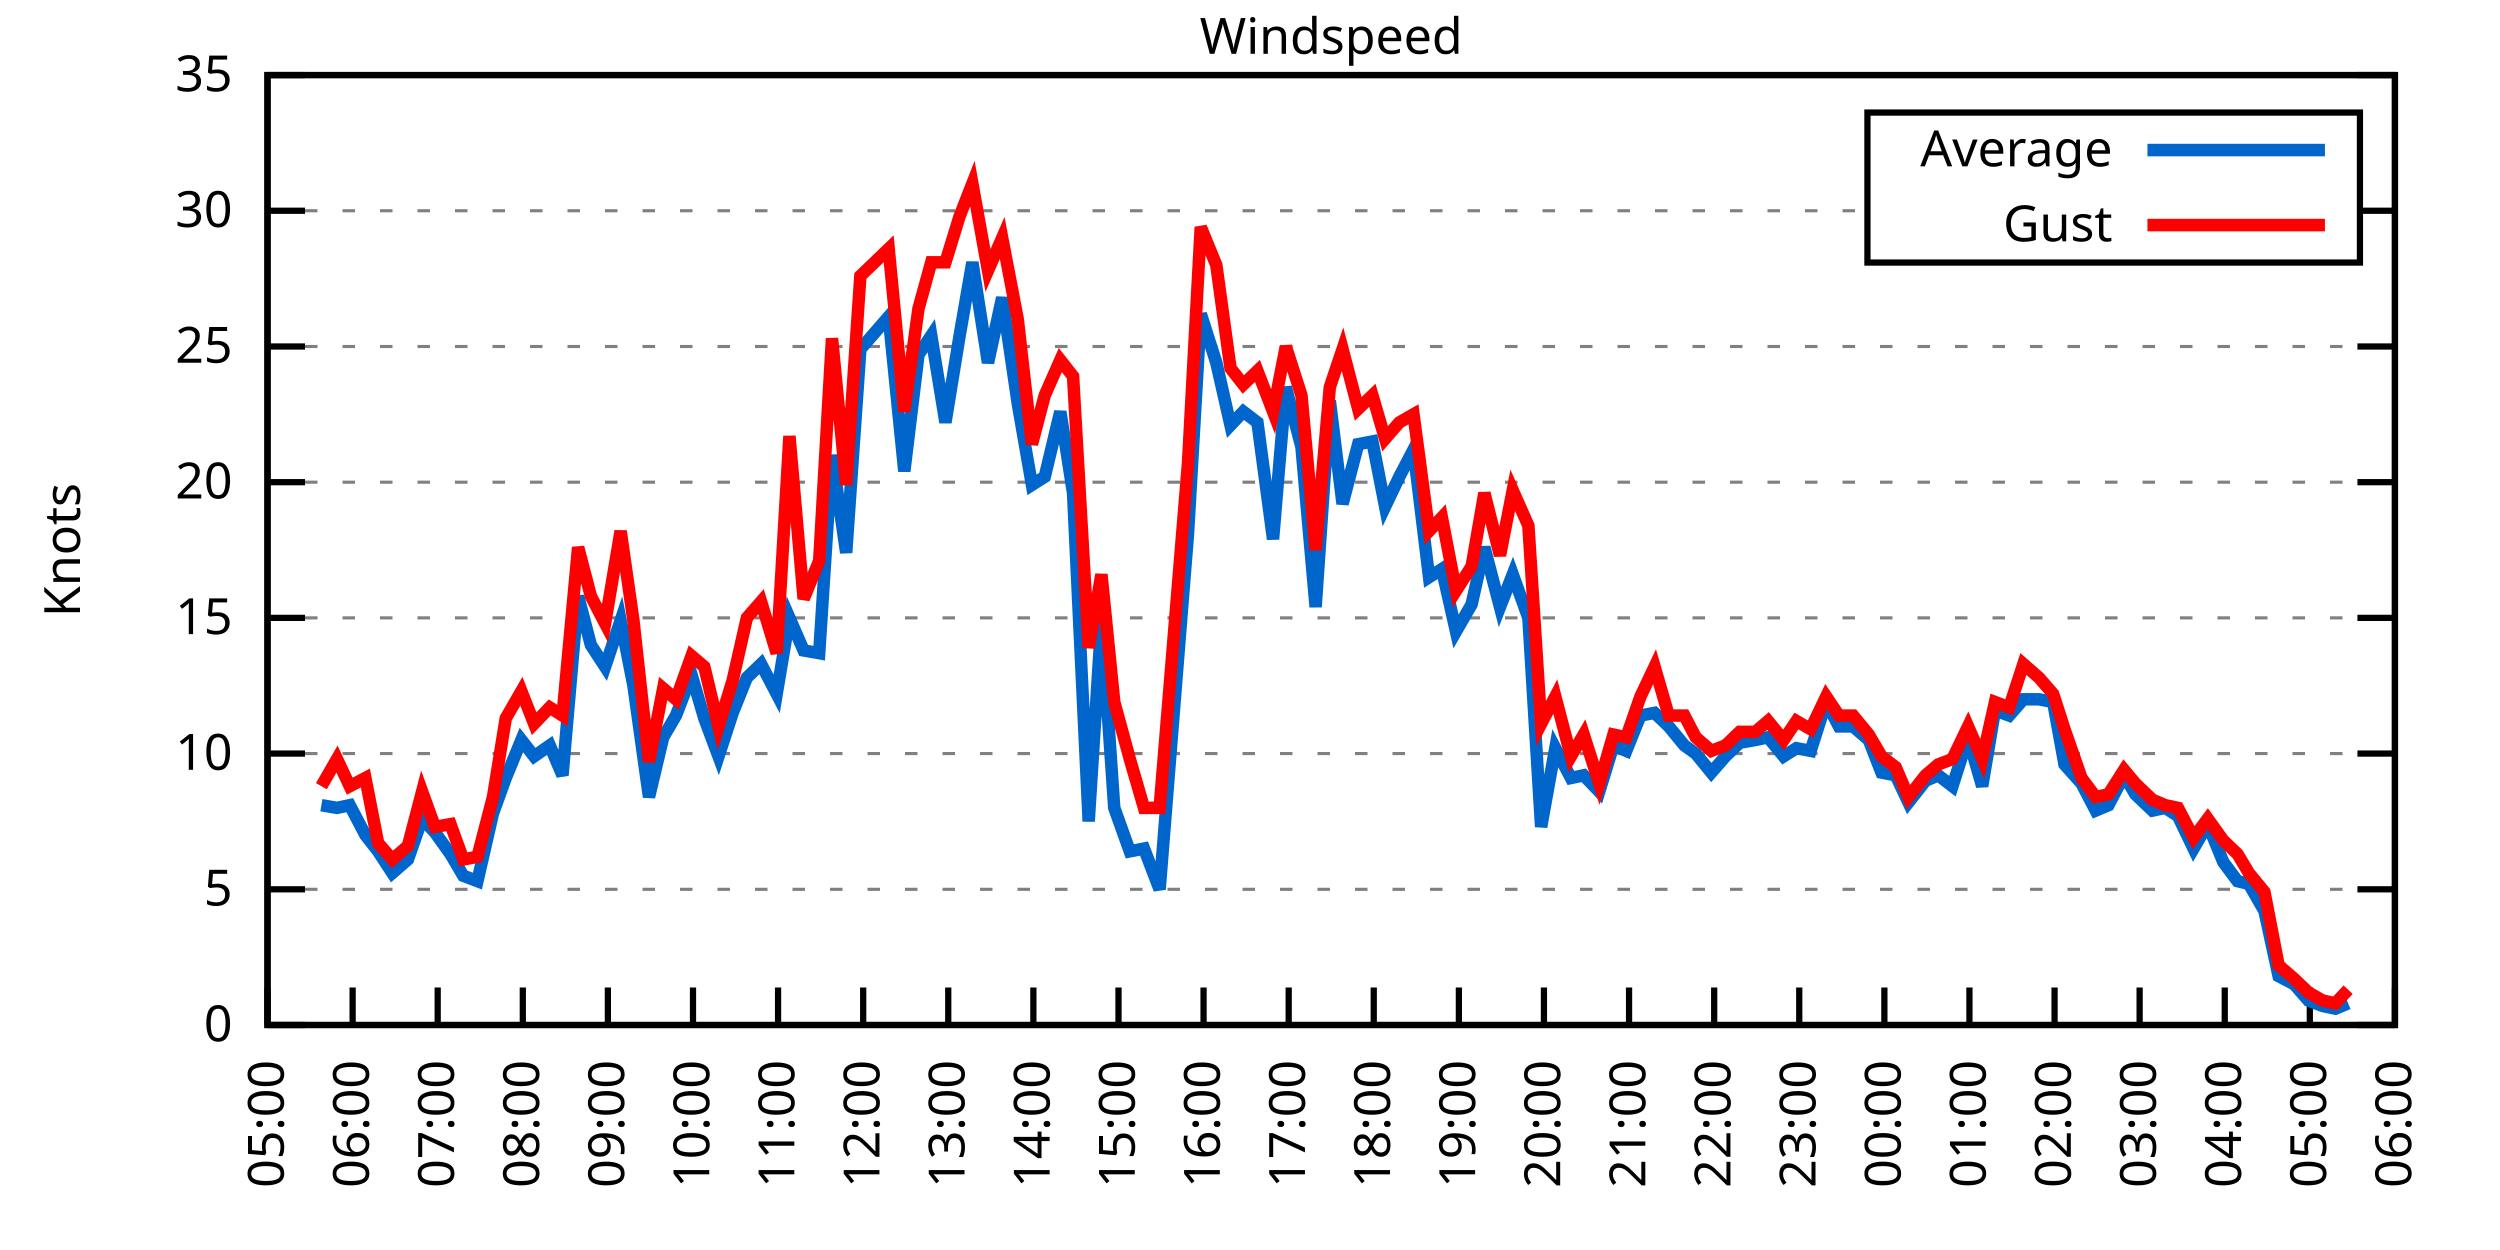
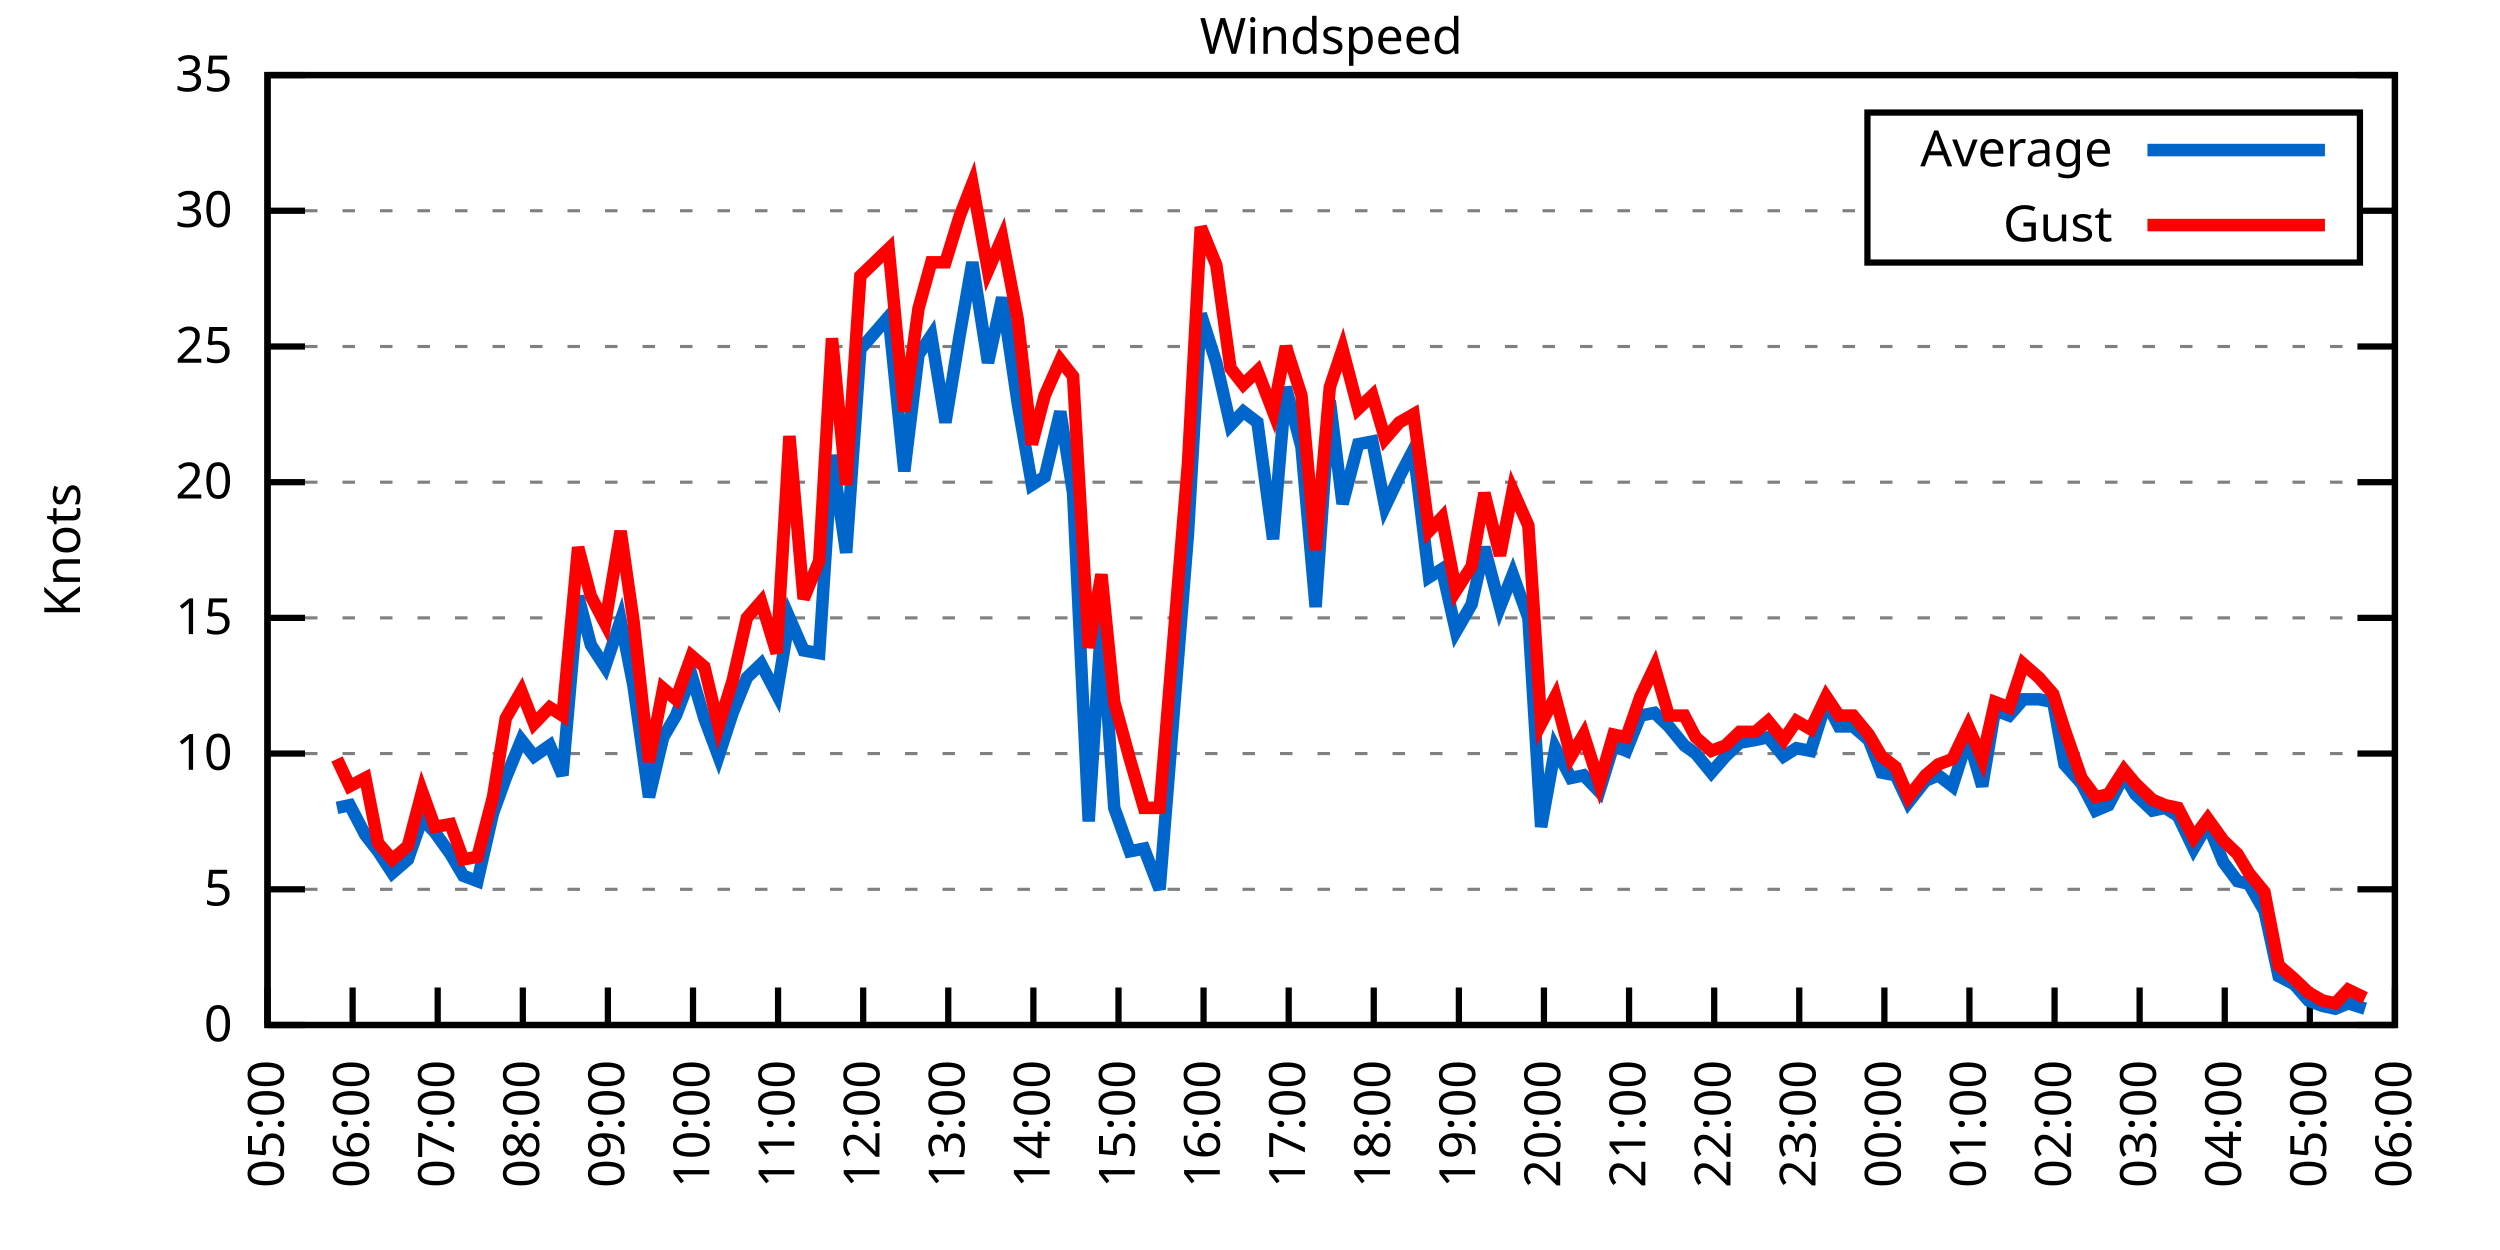
<svg xmlns="http://www.w3.org/2000/svg" xmlns:xlink="http://www.w3.org/1999/xlink" width="400" height="200" viewBox="0 0 400 200">
  <g id="gnuplot_canvas">
    <rect x="0" y="0" width="400" height="200" fill="none" />
    <defs>
      <circle id="gpDot" r="0.5" stroke-width="0.5" stroke="currentColor" />
      <path id="gpPt0" stroke-width="0.333" stroke="currentColor" d="M-1,0 h2 M0,-1 v2" />
      <path id="gpPt1" stroke-width="0.333" stroke="currentColor" d="M-1,-1 L1,1 M1,-1 L-1,1" />
      <path id="gpPt2" stroke-width="0.333" stroke="currentColor" d="M-1,0 L1,0 M0,-1 L0,1 M-1,-1 L1,1 M-1,1 L1,-1" />
      <rect id="gpPt3" stroke-width="0.333" stroke="currentColor" x="-1" y="-1" width="2" height="2" />
      <rect id="gpPt4" stroke-width="0.333" stroke="currentColor" fill="currentColor" x="-1" y="-1" width="2" height="2" />
      <circle id="gpPt5" stroke-width="0.333" stroke="currentColor" cx="0" cy="0" r="1" />
      <use xlink:href="#gpPt5" id="gpPt6" fill="currentColor" stroke="none" />
      <path id="gpPt7" stroke-width="0.333" stroke="currentColor" d="M0,-1.33 L-1.33,0.67 L1.33,0.67 z" />
      <use xlink:href="#gpPt7" id="gpPt8" fill="currentColor" stroke="none" />
      <use xlink:href="#gpPt7" id="gpPt9" stroke="currentColor" transform="rotate(180)" />
      <use xlink:href="#gpPt9" id="gpPt10" fill="currentColor" stroke="none" />
      <use xlink:href="#gpPt3" id="gpPt11" stroke="currentColor" transform="rotate(45)" />
      <use xlink:href="#gpPt11" id="gpPt12" fill="currentColor" stroke="none" />
      <path id="gpPt13" stroke-width="0.333" stroke="currentColor" d="M0,1.330 L1.265,0.411 L0.782,-1.067 L-0.782,-1.076 L-1.265,0.411 z" />
      <use xlink:href="#gpPt13" id="gpPt14" fill="currentColor" stroke="none" />
      <filter id="textbox" filterUnits="objectBoundingBox" x="0" y="0" height="1" width="1">
        <feFlood flood-color="white" flood-opacity="1" result="bgnd" />
        <feComposite in="SourceGraphic" in2="bgnd" operator="atop" />
      </filter>
      <filter id="greybox" filterUnits="objectBoundingBox" x="0" y="0" height="1" width="1">
        <feFlood flood-color="lightgrey" flood-opacity="1" result="grey" />
        <feComposite in="SourceGraphic" in2="grey" operator="atop" />
      </filter>
    </defs>
    <g fill="none" color="white" stroke="currentColor" stroke-width="1.00" stroke-linecap="butt" stroke-linejoin="miter">
</g>
    <g fill="none" color="black" stroke="currentColor" stroke-width="1.00" stroke-linecap="butt" stroke-linejoin="miter">
      <g stroke="none" shape-rendering="crispEdges">
        <polygon fill="rgb(255, 255, 255)" points="42.80,164.00 383.18,164.00 383.18,12.02 42.80,12.02 " />
      </g>
    </g>
    <g fill="none" color="black" stroke="currentColor" stroke-width="1.00" stroke-linecap="butt" stroke-linejoin="miter">
</g>
    <g fill="none" color="black" stroke="black" stroke-width="0.50" stroke-linecap="butt" stroke-linejoin="miter">
</g>
    <g fill="none" color="gray" stroke="currentColor" stroke-width="0.50" stroke-linecap="butt" stroke-linejoin="miter">
      <path stroke="gray" stroke-dasharray="2,4" class="gridline" d="M42.80,164.00 L383.19,164.00  " />
    </g>
    <g fill="none" color="gray" stroke="gray" stroke-width="1.00" stroke-linecap="butt" stroke-linejoin="miter">
</g>
    <g fill="none" color="black" stroke="currentColor" stroke-width="1.00" stroke-linecap="butt" stroke-linejoin="miter">
      <path stroke="black" d="M42.80,164.00 L48.80,164.00 M383.19,164.00 L377.19,164.00  " />
      <g transform="translate(37.20,166.60)" stroke="none" fill="black" font-family="Sans" font-size="8.00" text-anchor="end">
        <text>
          <tspan font-family="Sans"> 0</tspan>
        </text>
      </g>
    </g>
    <g fill="none" color="black" stroke="currentColor" stroke-width="1.00" stroke-linecap="butt" stroke-linejoin="miter">
</g>
    <g fill="none" color="black" stroke="black" stroke-width="0.50" stroke-linecap="butt" stroke-linejoin="miter">
</g>
    <g fill="none" color="gray" stroke="currentColor" stroke-width="0.50" stroke-linecap="butt" stroke-linejoin="miter">
      <path stroke="gray" stroke-dasharray="2,4" class="gridline" d="M42.80,142.29 L383.19,142.29  " />
    </g>
    <g fill="none" color="gray" stroke="gray" stroke-width="1.00" stroke-linecap="butt" stroke-linejoin="miter">
</g>
    <g fill="none" color="black" stroke="currentColor" stroke-width="1.00" stroke-linecap="butt" stroke-linejoin="miter">
      <path stroke="black" d="M42.80,142.29 L48.80,142.29 M383.19,142.29 L377.19,142.29  " />
      <g transform="translate(37.20,144.89)" stroke="none" fill="black" font-family="Sans" font-size="8.00" text-anchor="end">
        <text>
          <tspan font-family="Sans"> 5</tspan>
        </text>
      </g>
    </g>
    <g fill="none" color="black" stroke="currentColor" stroke-width="1.00" stroke-linecap="butt" stroke-linejoin="miter">
</g>
    <g fill="none" color="black" stroke="black" stroke-width="0.50" stroke-linecap="butt" stroke-linejoin="miter">
</g>
    <g fill="none" color="gray" stroke="currentColor" stroke-width="0.50" stroke-linecap="butt" stroke-linejoin="miter">
      <path stroke="gray" stroke-dasharray="2,4" class="gridline" d="M42.80,120.57 L383.19,120.57  " />
    </g>
    <g fill="none" color="gray" stroke="gray" stroke-width="1.00" stroke-linecap="butt" stroke-linejoin="miter">
</g>
    <g fill="none" color="black" stroke="currentColor" stroke-width="1.00" stroke-linecap="butt" stroke-linejoin="miter">
      <path stroke="black" d="M42.80,120.57 L48.80,120.57 M383.19,120.57 L377.19,120.57  " />
      <g transform="translate(37.20,123.17)" stroke="none" fill="black" font-family="Sans" font-size="8.00" text-anchor="end">
        <text>
          <tspan font-family="Sans"> 10</tspan>
        </text>
      </g>
    </g>
    <g fill="none" color="black" stroke="currentColor" stroke-width="1.00" stroke-linecap="butt" stroke-linejoin="miter">
</g>
    <g fill="none" color="black" stroke="black" stroke-width="0.50" stroke-linecap="butt" stroke-linejoin="miter">
</g>
    <g fill="none" color="gray" stroke="currentColor" stroke-width="0.50" stroke-linecap="butt" stroke-linejoin="miter">
      <path stroke="gray" stroke-dasharray="2,4" class="gridline" d="M42.80,98.86 L383.19,98.86  " />
    </g>
    <g fill="none" color="gray" stroke="gray" stroke-width="1.00" stroke-linecap="butt" stroke-linejoin="miter">
</g>
    <g fill="none" color="black" stroke="currentColor" stroke-width="1.00" stroke-linecap="butt" stroke-linejoin="miter">
      <path stroke="black" d="M42.80,98.86 L48.80,98.86 M383.19,98.86 L377.19,98.86  " />
      <g transform="translate(37.20,101.46)" stroke="none" fill="black" font-family="Sans" font-size="8.00" text-anchor="end">
        <text>
          <tspan font-family="Sans"> 15</tspan>
        </text>
      </g>
    </g>
    <g fill="none" color="black" stroke="currentColor" stroke-width="1.00" stroke-linecap="butt" stroke-linejoin="miter">
</g>
    <g fill="none" color="black" stroke="black" stroke-width="0.50" stroke-linecap="butt" stroke-linejoin="miter">
</g>
    <g fill="none" color="gray" stroke="currentColor" stroke-width="0.50" stroke-linecap="butt" stroke-linejoin="miter">
      <path stroke="gray" stroke-dasharray="2,4" class="gridline" d="M42.80,77.15 L383.19,77.15  " />
    </g>
    <g fill="none" color="gray" stroke="gray" stroke-width="1.00" stroke-linecap="butt" stroke-linejoin="miter">
</g>
    <g fill="none" color="black" stroke="currentColor" stroke-width="1.00" stroke-linecap="butt" stroke-linejoin="miter">
      <path stroke="black" d="M42.80,77.15 L48.80,77.15 M383.19,77.15 L377.19,77.15  " />
      <g transform="translate(37.20,79.75)" stroke="none" fill="black" font-family="Sans" font-size="8.00" text-anchor="end">
        <text>
          <tspan font-family="Sans"> 20</tspan>
        </text>
      </g>
    </g>
    <g fill="none" color="black" stroke="currentColor" stroke-width="1.00" stroke-linecap="butt" stroke-linejoin="miter">
</g>
    <g fill="none" color="black" stroke="black" stroke-width="0.50" stroke-linecap="butt" stroke-linejoin="miter">
</g>
    <g fill="none" color="gray" stroke="currentColor" stroke-width="0.50" stroke-linecap="butt" stroke-linejoin="miter">
      <path stroke="gray" stroke-dasharray="2,4" class="gridline" d="M42.80,55.44 L383.19,55.44  " />
    </g>
    <g fill="none" color="gray" stroke="gray" stroke-width="1.00" stroke-linecap="butt" stroke-linejoin="miter">
</g>
    <g fill="none" color="black" stroke="currentColor" stroke-width="1.00" stroke-linecap="butt" stroke-linejoin="miter">
      <path stroke="black" d="M42.80,55.44 L48.80,55.44 M383.19,55.44 L377.19,55.44  " />
      <g transform="translate(37.20,58.04)" stroke="none" fill="black" font-family="Sans" font-size="8.00" text-anchor="end">
        <text>
          <tspan font-family="Sans"> 25</tspan>
        </text>
      </g>
    </g>
    <g fill="none" color="black" stroke="currentColor" stroke-width="1.00" stroke-linecap="butt" stroke-linejoin="miter">
</g>
    <g fill="none" color="black" stroke="black" stroke-width="0.50" stroke-linecap="butt" stroke-linejoin="miter">
</g>
    <g fill="none" color="gray" stroke="currentColor" stroke-width="0.50" stroke-linecap="butt" stroke-linejoin="miter">
      <path stroke="gray" stroke-dasharray="2,4" class="gridline" d="M42.80,33.72 L298.79,33.72 M377.59,33.72 L383.19,33.72  " />
    </g>
    <g fill="none" color="gray" stroke="gray" stroke-width="1.00" stroke-linecap="butt" stroke-linejoin="miter">
</g>
    <g fill="none" color="black" stroke="currentColor" stroke-width="1.00" stroke-linecap="butt" stroke-linejoin="miter">
      <path stroke="black" d="M42.80,33.72 L48.80,33.72 M383.19,33.72 L377.19,33.72  " />
      <g transform="translate(37.20,36.32)" stroke="none" fill="black" font-family="Sans" font-size="8.00" text-anchor="end">
        <text>
          <tspan font-family="Sans"> 30</tspan>
        </text>
      </g>
    </g>
    <g fill="none" color="black" stroke="currentColor" stroke-width="1.00" stroke-linecap="butt" stroke-linejoin="miter">
</g>
    <g fill="none" color="black" stroke="black" stroke-width="0.50" stroke-linecap="butt" stroke-linejoin="miter">
</g>
    <g fill="none" color="gray" stroke="currentColor" stroke-width="0.50" stroke-linecap="butt" stroke-linejoin="miter">
      <path stroke="gray" stroke-dasharray="2,4" class="gridline" d="M42.80,12.01 L383.19,12.01  " />
    </g>
    <g fill="none" color="gray" stroke="gray" stroke-width="1.00" stroke-linecap="butt" stroke-linejoin="miter">
</g>
    <g fill="none" color="black" stroke="currentColor" stroke-width="1.00" stroke-linecap="butt" stroke-linejoin="miter">
      <path stroke="black" d="M42.80,12.01 L48.80,12.01 M383.19,12.01 L377.19,12.01  " />
      <g transform="translate(37.20,14.61)" stroke="none" fill="black" font-family="Sans" font-size="8.00" text-anchor="end">
        <text>
          <tspan font-family="Sans"> 35</tspan>
        </text>
      </g>
    </g>
    <g fill="none" color="black" stroke="currentColor" stroke-width="1.00" stroke-linecap="butt" stroke-linejoin="miter">
      <path stroke="black" d="M42.80,164.00 L42.80,158.00  " />
      <g transform="translate(45.40,169.60) rotate(270.00)" stroke="none" fill="black" font-family="Sans" font-size="8.00" text-anchor="end">
        <text>
          <tspan font-family="Sans">05:00</tspan>
        </text>
      </g>
    </g>
    <g fill="none" color="black" stroke="currentColor" stroke-width="1.00" stroke-linecap="butt" stroke-linejoin="miter">
      <path stroke="black" d="M56.42,164.00 L56.42,158.00  " />
      <g transform="translate(59.02,169.60) rotate(270.00)" stroke="none" fill="black" font-family="Sans" font-size="8.00" text-anchor="end">
        <text>
          <tspan font-family="Sans">06:00</tspan>
        </text>
      </g>
    </g>
    <g fill="none" color="black" stroke="currentColor" stroke-width="1.00" stroke-linecap="butt" stroke-linejoin="miter">
      <path stroke="black" d="M70.03,164.00 L70.03,158.00  " />
      <g transform="translate(72.63,169.60) rotate(270.00)" stroke="none" fill="black" font-family="Sans" font-size="8.00" text-anchor="end">
        <text>
          <tspan font-family="Sans">07:00</tspan>
        </text>
      </g>
    </g>
    <g fill="none" color="black" stroke="currentColor" stroke-width="1.00" stroke-linecap="butt" stroke-linejoin="miter">
      <path stroke="black" d="M83.65,164.00 L83.65,158.00  " />
      <g transform="translate(86.25,169.60) rotate(270.00)" stroke="none" fill="black" font-family="Sans" font-size="8.00" text-anchor="end">
        <text>
          <tspan font-family="Sans">08:00</tspan>
        </text>
      </g>
    </g>
    <g fill="none" color="black" stroke="currentColor" stroke-width="1.00" stroke-linecap="butt" stroke-linejoin="miter">
      <path stroke="black" d="M97.26,164.00 L97.26,158.00  " />
      <g transform="translate(99.86,169.60) rotate(270.00)" stroke="none" fill="black" font-family="Sans" font-size="8.00" text-anchor="end">
        <text>
          <tspan font-family="Sans">09:00</tspan>
        </text>
      </g>
    </g>
    <g fill="none" color="black" stroke="currentColor" stroke-width="1.00" stroke-linecap="butt" stroke-linejoin="miter">
      <path stroke="black" d="M110.88,164.00 L110.88,158.00  " />
      <g transform="translate(113.48,169.60) rotate(270.00)" stroke="none" fill="black" font-family="Sans" font-size="8.00" text-anchor="end">
        <text>
          <tspan font-family="Sans">10:00</tspan>
        </text>
      </g>
    </g>
    <g fill="none" color="black" stroke="currentColor" stroke-width="1.00" stroke-linecap="butt" stroke-linejoin="miter">
      <path stroke="black" d="M124.49,164.00 L124.49,158.00  " />
      <g transform="translate(127.09,169.60) rotate(270.00)" stroke="none" fill="black" font-family="Sans" font-size="8.00" text-anchor="end">
        <text>
          <tspan font-family="Sans">11:00</tspan>
        </text>
      </g>
    </g>
    <g fill="none" color="black" stroke="currentColor" stroke-width="1.00" stroke-linecap="butt" stroke-linejoin="miter">
      <path stroke="black" d="M138.11,164.00 L138.11,158.00  " />
      <g transform="translate(140.71,169.60) rotate(270.00)" stroke="none" fill="black" font-family="Sans" font-size="8.00" text-anchor="end">
        <text>
          <tspan font-family="Sans">12:00</tspan>
        </text>
      </g>
    </g>
    <g fill="none" color="black" stroke="currentColor" stroke-width="1.00" stroke-linecap="butt" stroke-linejoin="miter">
      <path stroke="black" d="M151.72,164.00 L151.72,158.00  " />
      <g transform="translate(154.32,169.60) rotate(270.00)" stroke="none" fill="black" font-family="Sans" font-size="8.00" text-anchor="end">
        <text>
          <tspan font-family="Sans">13:00</tspan>
        </text>
      </g>
    </g>
    <g fill="none" color="black" stroke="currentColor" stroke-width="1.00" stroke-linecap="butt" stroke-linejoin="miter">
      <path stroke="black" d="M165.34,164.00 L165.34,158.00  " />
      <g transform="translate(167.94,169.60) rotate(270.00)" stroke="none" fill="black" font-family="Sans" font-size="8.00" text-anchor="end">
        <text>
          <tspan font-family="Sans">14:00</tspan>
        </text>
      </g>
    </g>
    <g fill="none" color="black" stroke="currentColor" stroke-width="1.00" stroke-linecap="butt" stroke-linejoin="miter">
      <path stroke="black" d="M178.96,164.00 L178.96,158.00  " />
      <g transform="translate(181.56,169.60) rotate(270.00)" stroke="none" fill="black" font-family="Sans" font-size="8.00" text-anchor="end">
        <text>
          <tspan font-family="Sans">15:00</tspan>
        </text>
      </g>
    </g>
    <g fill="none" color="black" stroke="currentColor" stroke-width="1.00" stroke-linecap="butt" stroke-linejoin="miter">
      <path stroke="black" d="M192.57,164.00 L192.57,158.00  " />
      <g transform="translate(195.17,169.60) rotate(270.00)" stroke="none" fill="black" font-family="Sans" font-size="8.00" text-anchor="end">
        <text>
          <tspan font-family="Sans">16:00</tspan>
        </text>
      </g>
    </g>
    <g fill="none" color="black" stroke="currentColor" stroke-width="1.00" stroke-linecap="butt" stroke-linejoin="miter">
      <path stroke="black" d="M206.19,164.00 L206.19,158.00  " />
      <g transform="translate(208.79,169.60) rotate(270.00)" stroke="none" fill="black" font-family="Sans" font-size="8.00" text-anchor="end">
        <text>
          <tspan font-family="Sans">17:00</tspan>
        </text>
      </g>
    </g>
    <g fill="none" color="black" stroke="currentColor" stroke-width="1.00" stroke-linecap="butt" stroke-linejoin="miter">
      <path stroke="black" d="M219.80,164.00 L219.80,158.00  " />
      <g transform="translate(222.40,169.60) rotate(270.00)" stroke="none" fill="black" font-family="Sans" font-size="8.00" text-anchor="end">
        <text>
          <tspan font-family="Sans">18:00</tspan>
        </text>
      </g>
    </g>
    <g fill="none" color="black" stroke="currentColor" stroke-width="1.00" stroke-linecap="butt" stroke-linejoin="miter">
      <path stroke="black" d="M233.42,164.00 L233.42,158.00  " />
      <g transform="translate(236.02,169.60) rotate(270.00)" stroke="none" fill="black" font-family="Sans" font-size="8.00" text-anchor="end">
        <text>
          <tspan font-family="Sans">19:00</tspan>
        </text>
      </g>
    </g>
    <g fill="none" color="black" stroke="currentColor" stroke-width="1.00" stroke-linecap="butt" stroke-linejoin="miter">
      <path stroke="black" d="M247.03,164.00 L247.03,158.00  " />
      <g transform="translate(249.63,169.60) rotate(270.00)" stroke="none" fill="black" font-family="Sans" font-size="8.00" text-anchor="end">
        <text>
          <tspan font-family="Sans">20:00</tspan>
        </text>
      </g>
    </g>
    <g fill="none" color="black" stroke="currentColor" stroke-width="1.00" stroke-linecap="butt" stroke-linejoin="miter">
      <path stroke="black" d="M260.65,164.00 L260.65,158.00  " />
      <g transform="translate(263.25,169.60) rotate(270.00)" stroke="none" fill="black" font-family="Sans" font-size="8.00" text-anchor="end">
        <text>
          <tspan font-family="Sans">21:00</tspan>
        </text>
      </g>
    </g>
    <g fill="none" color="black" stroke="currentColor" stroke-width="1.00" stroke-linecap="butt" stroke-linejoin="miter">
      <path stroke="black" d="M274.27,164.00 L274.27,158.00  " />
      <g transform="translate(276.87,169.60) rotate(270.00)" stroke="none" fill="black" font-family="Sans" font-size="8.00" text-anchor="end">
        <text>
          <tspan font-family="Sans">22:00</tspan>
        </text>
      </g>
    </g>
    <g fill="none" color="black" stroke="currentColor" stroke-width="1.00" stroke-linecap="butt" stroke-linejoin="miter">
      <path stroke="black" d="M287.88,164.00 L287.88,158.00  " />
      <g transform="translate(290.48,169.60) rotate(270.00)" stroke="none" fill="black" font-family="Sans" font-size="8.00" text-anchor="end">
        <text>
          <tspan font-family="Sans">23:00</tspan>
        </text>
      </g>
    </g>
    <g fill="none" color="black" stroke="currentColor" stroke-width="1.00" stroke-linecap="butt" stroke-linejoin="miter">
      <path stroke="black" d="M301.50,164.00 L301.50,158.00  " />
      <g transform="translate(304.10,169.60) rotate(270.00)" stroke="none" fill="black" font-family="Sans" font-size="8.00" text-anchor="end">
        <text>
          <tspan font-family="Sans">00:00</tspan>
        </text>
      </g>
    </g>
    <g fill="none" color="black" stroke="currentColor" stroke-width="1.00" stroke-linecap="butt" stroke-linejoin="miter">
      <path stroke="black" d="M315.11,164.00 L315.11,158.00  " />
      <g transform="translate(317.71,169.60) rotate(270.00)" stroke="none" fill="black" font-family="Sans" font-size="8.00" text-anchor="end">
        <text>
          <tspan font-family="Sans">01:00</tspan>
        </text>
      </g>
    </g>
    <g fill="none" color="black" stroke="currentColor" stroke-width="1.00" stroke-linecap="butt" stroke-linejoin="miter">
      <path stroke="black" d="M328.73,164.00 L328.73,158.00  " />
      <g transform="translate(331.33,169.60) rotate(270.00)" stroke="none" fill="black" font-family="Sans" font-size="8.00" text-anchor="end">
        <text>
          <tspan font-family="Sans">02:00</tspan>
        </text>
      </g>
    </g>
    <g fill="none" color="black" stroke="currentColor" stroke-width="1.00" stroke-linecap="butt" stroke-linejoin="miter">
      <path stroke="black" d="M342.34,164.00 L342.34,158.00  " />
      <g transform="translate(344.94,169.60) rotate(270.00)" stroke="none" fill="black" font-family="Sans" font-size="8.00" text-anchor="end">
        <text>
          <tspan font-family="Sans">03:00</tspan>
        </text>
      </g>
    </g>
    <g fill="none" color="black" stroke="currentColor" stroke-width="1.00" stroke-linecap="butt" stroke-linejoin="miter">
      <path stroke="black" d="M355.96,164.00 L355.96,158.00  " />
      <g transform="translate(358.56,169.60) rotate(270.00)" stroke="none" fill="black" font-family="Sans" font-size="8.00" text-anchor="end">
        <text>
          <tspan font-family="Sans">04:00</tspan>
        </text>
      </g>
    </g>
    <g fill="none" color="black" stroke="currentColor" stroke-width="1.00" stroke-linecap="butt" stroke-linejoin="miter">
      <path stroke="black" d="M369.57,164.00 L369.57,158.00  " />
      <g transform="translate(372.17,169.60) rotate(270.00)" stroke="none" fill="black" font-family="Sans" font-size="8.00" text-anchor="end">
        <text>
          <tspan font-family="Sans">05:00</tspan>
        </text>
      </g>
    </g>
    <g fill="none" color="black" stroke="currentColor" stroke-width="1.00" stroke-linecap="butt" stroke-linejoin="miter">
      <path stroke="black" d="M383.19,164.00 L383.19,158.00  " />
      <g transform="translate(385.79,169.60) rotate(270.00)" stroke="none" fill="black" font-family="Sans" font-size="8.00" text-anchor="end">
        <text>
          <tspan font-family="Sans">06:00</tspan>
        </text>
      </g>
    </g>
    <g fill="none" color="black" stroke="currentColor" stroke-width="1.00" stroke-linecap="butt" stroke-linejoin="miter">
</g>
    <g fill="none" color="black" stroke="currentColor" stroke-width="1.00" stroke-linecap="butt" stroke-linejoin="miter">
      <path stroke="black" d="M42.80,12.01 L42.80,164.00 L383.19,164.00 L383.19,12.01 L42.80,12.01 Z  " />
    </g>
    <g fill="none" color="black" stroke="currentColor" stroke-width="1.00" stroke-linecap="butt" stroke-linejoin="miter">
</g>
    <g fill="none" color="black" stroke="currentColor" stroke-width="1.00" stroke-linecap="butt" stroke-linejoin="miter">
      <path stroke="black" d="M298.79,42.01 L298.79,18.01 L377.59,18.01 L377.59,42.01 L298.79,42.01 Z  " />
    </g>
    <g id="Windspeed_plot_1">
      <g fill="none" color="white" stroke="black" stroke-width="2.00" stroke-linecap="butt" stroke-linejoin="miter">
</g>
      <g fill="none" color="black" stroke="currentColor" stroke-width="2.00" stroke-linecap="butt" stroke-linejoin="miter">
        <g transform="translate(337.99,26.61)" stroke="none" fill="black" font-family="Sans" font-size="8.00" text-anchor="end">
          <text>
            <tspan font-family="Sans">Average</tspan>
          </text>
        </g>
      </g>
      <g fill="none" color="black" stroke="currentColor" stroke-width="2.00" stroke-linecap="butt" stroke-linejoin="miter">
-         <path stroke="rgb(  0, 102, 204)" d="M343.59,24.01 L371.99,24.01 M51.42,128.83 L53.92,129.26 L55.96,128.83 L58.46,133.60 L60.50,136.21 L62.77,139.68   L65.27,137.51 L67.54,131.00 L69.58,133.17 L72.07,136.64 L74.12,140.12 L76.39,140.98 L78.88,130.13 L80.92,124.48   L83.42,118.40 L85.46,121.01 L87.96,119.27 L90.00,124.05 L92.50,95.39 L94.54,103.20 L96.81,106.68 L99.30,99.30   L101.35,109.72 L103.84,127.52 L106.11,117.97 L108.15,114.49 L110.65,107.98 L112.69,114.93 L114.96,121.01 L117.23,114.06   L119.50,108.42 L121.77,106.24 L124.27,111.02 L126.31,98.86 L128.58,104.07 L131.07,104.51 L133.12,72.81 L135.39,88.44   L137.66,55.87 L142.19,50.66 L144.69,75.41 L146.96,56.74 L149.00,53.70 L151.27,67.59 L153.54,53.70 L155.58,41.97   L158.08,58.04 L160.35,47.62 L162.84,64.56 L165.11,77.58 L167.16,76.28 L169.65,65.86 L171.69,78.89 L174.19,131.43   L176.23,99.30 L178.28,129.26 L180.77,136.21 L183.04,135.77 L185.54,142.29 L190.08,85.40 L192.12,50.22 L194.61,58.04   L196.88,68.03 L198.93,65.86 L201.19,67.59 L203.69,86.27 L205.73,61.95 L208.23,71.50 L210.50,97.12 L212.77,64.12   L214.81,80.62 L217.31,71.07 L219.58,70.63 L221.62,81.06 L223.89,76.28 L226.16,71.94 L228.65,92.35 L230.70,91.04   L232.96,101.03 L235.46,96.69 L237.50,87.57 L240.00,97.12 L242.04,91.91 L244.54,98.86 L246.58,132.30 L248.85,119.71   L251.35,124.48 L253.39,124.05 L255.88,126.65 L258.15,119.27 L260.20,120.14 L262.47,114.49 L264.73,114.06 L267.00,116.23   L269.50,119.27 L271.32,120.57 L273.81,123.61 L276.08,121.01 L278.35,118.84 L280.85,118.40 L282.89,117.97 L285.38,121.01   L287.43,119.71 L289.70,120.14 L292.19,112.32 L294.23,116.23 L296.50,116.23 L299.00,118.40 L301.04,123.61 L303.31,124.05   L305.35,128.39 L308.08,124.92 L310.12,124.05 L312.39,125.79 L314.89,117.97 L317.15,125.79 L319.20,113.63 L321.47,114.49   L323.74,111.89 L326.23,111.89 L328.50,112.32 L330.32,122.31 L333.04,125.35 L335.31,129.69 L337.35,128.83 L339.85,124.05   L341.66,127.09 L344.39,129.69 L346.43,129.26 L348.47,130.56 L350.97,135.77 L353.24,131.86 L355.73,137.94 L358.00,140.98   L359.82,141.42 L362.31,145.76 L364.58,156.18 L367.08,157.49 L369.35,160.09 L371.62,160.96 L373.66,161.39 L375.70,160.53    " />
+         <path stroke="rgb(  0, 102, 204)" d="M343.59,24.01 L371.99,24.01 M53.92,129.26 L55.96,128.83 L58.46,133.60 L60.50,136.21 L62.77,139.68 L65.27,137.51   L67.54,131.00 L69.58,133.17 L72.07,136.64 L74.12,140.12 L76.39,140.98 L78.88,130.13 L80.92,124.48 L83.42,118.40   L85.46,121.01 L87.96,119.27 L90.00,124.05 L92.50,95.39 L94.54,103.20 L96.81,106.68 L99.30,99.30 L101.35,109.72   L103.84,127.52 L106.11,117.97 L108.15,114.49 L110.65,107.98 L112.69,114.93 L114.96,121.01 L117.23,114.06 L119.50,108.42   L121.77,106.24 L124.27,111.02 L126.31,98.86 L128.58,104.07 L131.07,104.51 L133.12,72.81 L135.39,88.44 L137.66,55.87   L142.19,50.66 L144.69,75.41 L146.96,56.74 L149.00,53.70 L151.27,67.59 L153.54,53.70 L155.58,41.97 L158.08,58.04   L160.35,47.62 L162.84,64.56 L165.11,77.58 L167.16,76.28 L169.65,65.86 L171.69,78.89 L174.19,131.43 L176.23,99.30   L178.28,129.26 L180.77,136.21 L183.04,135.77 L185.54,142.29 L190.08,85.40 L192.12,50.22 L194.61,58.04 L196.88,68.03   L198.93,65.86 L201.19,67.59 L203.69,86.27 L205.73,61.95 L208.23,71.50 L210.50,97.12 L212.77,64.12 L214.81,80.62   L217.31,71.07 L219.58,70.63 L221.62,81.06 L223.89,76.28 L226.16,71.94 L228.65,92.35 L230.70,91.04 L232.96,101.03   L235.46,96.69 L237.50,87.57 L240.00,97.12 L242.04,91.91 L244.54,98.86 L246.58,132.30 L248.85,119.71 L251.35,124.48   L253.39,124.05 L255.88,126.65 L258.15,119.27 L260.20,120.14 L262.47,114.49 L264.73,114.06 L267.00,116.23 L269.50,119.27   L271.32,120.57 L273.81,123.61 L276.08,121.01 L278.35,118.84 L280.85,118.40 L282.89,117.97 L285.38,121.01 L287.43,119.71   L289.70,120.14 L292.19,112.32 L294.23,116.23 L296.50,116.23 L299.00,118.40 L301.04,123.61 L303.31,124.05 L305.35,128.39   L308.08,124.92 L310.12,124.05 L312.39,125.79 L314.89,117.97 L317.15,125.79 L319.20,113.63 L321.47,114.49 L323.74,111.89   L326.23,111.89 L328.50,112.32 L330.32,122.31 L333.04,125.35 L335.31,129.69 L337.35,128.83 L339.85,124.05 L341.66,127.09   L344.39,129.69 L346.43,129.26 L348.47,130.56 L350.97,135.77 L353.24,131.86 L355.73,137.94 L358.00,140.98 L359.82,141.42   L362.31,145.76 L364.58,156.18 L367.08,157.49 L369.35,160.09 L371.62,160.96 L373.66,161.39 L375.70,160.53 L378.42,161.39    " />
      </g>
    </g>
    <g id="Windspeed_plot_2">
      <g fill="none" color="black" stroke="currentColor" stroke-width="2.00" stroke-linecap="butt" stroke-linejoin="miter">
        <g transform="translate(337.99,38.61)" stroke="none" fill="black" font-family="Sans" font-size="8.00" text-anchor="end">
          <text>
            <tspan font-family="Sans">Gust</tspan>
          </text>
        </g>
      </g>
      <g fill="none" color="black" stroke="currentColor" stroke-width="2.00" stroke-linecap="butt" stroke-linejoin="miter">
-         <path stroke="rgb(255,   0,   0)" d="M343.59,36.01 L371.99,36.01 M51.42,125.79 L53.92,121.44 L55.96,125.79 L58.46,124.48 L60.50,134.90 L62.77,137.51   L65.27,135.34 L67.54,126.65 L69.58,132.30 L72.07,131.86 L74.12,137.51 L76.39,137.08 L78.88,127.52 L80.92,114.93   L83.42,110.59 L85.46,115.80 L87.96,113.19 L90.00,114.49 L92.50,87.57 L94.54,95.39 L96.81,99.73 L99.30,84.97   L101.35,99.30 L103.84,121.88 L106.11,110.15 L108.15,111.89 L110.65,104.94 L112.69,106.68 L114.96,116.23 L117.23,108.85   L119.50,98.86 L121.77,96.26 L124.27,104.51 L126.31,69.77 L128.58,95.82 L131.07,89.74 L133.12,54.13 L135.39,77.58   L137.66,44.15 L142.19,39.80 L144.69,65.86 L146.96,49.36 L149.00,41.97 L151.27,41.97 L153.54,34.59 L155.58,29.38   L158.08,43.28 L160.35,38.07 L162.84,51.09 L165.11,71.07 L167.16,63.25 L169.65,57.61 L171.69,60.21 L174.19,103.64   L176.23,91.91 L178.28,112.32 L180.77,121.44 L183.04,129.26 L185.54,129.26 L190.08,74.11 L192.12,36.33 L194.61,42.41   L196.88,58.91 L198.93,61.52 L201.19,59.34 L203.69,65.86 L205.73,55.44 L208.23,63.25 L210.50,88.00 L212.77,61.95   L214.81,55.87 L217.31,65.42 L219.58,63.25 L221.62,70.20 L223.89,67.59 L226.16,66.29 L228.65,84.97 L230.70,82.79   L232.96,94.52 L235.46,90.61 L237.50,78.89 L240.00,88.87 L242.04,78.45 L244.54,84.10 L246.58,115.80 L248.85,111.45   L251.35,121.01 L253.39,117.53 L255.88,125.35 L258.15,117.53 L260.20,117.97 L262.47,111.45 L264.73,106.68 L267.00,114.49   L269.50,114.49 L271.32,117.97 L273.81,120.14 L276.08,119.27 L278.35,117.10 L280.85,117.10 L282.89,115.36 L285.38,118.40   L287.43,115.36 L289.70,116.67 L292.19,111.45 L294.23,114.49 L296.50,114.49 L299.00,117.53 L301.04,121.01 L303.31,122.75   L305.35,127.52 L308.08,124.05 L310.12,122.31 L312.39,121.44 L314.89,116.23 L317.15,121.44 L319.20,112.32 L321.47,113.19   L323.74,106.24 L326.23,108.42 L328.50,111.02 L330.32,116.67 L333.04,124.48 L335.31,127.52 L337.35,127.09 L339.85,123.18   L341.66,125.35 L344.39,127.96 L346.43,128.83 L348.47,129.26 L350.97,134.04 L353.24,131.00 L355.73,134.47 L358.00,136.64   L359.82,139.68 L362.31,142.72 L364.58,154.45 L367.08,156.62 L369.35,158.79 L371.62,160.09 L373.66,160.53 L375.70,158.35    " />
+         <path stroke="rgb(255,   0,   0)" d="M343.59,36.01 L371.99,36.01 M53.92,121.44 L55.96,125.79 L58.46,124.48 L60.50,134.90 L62.77,137.51 L65.27,135.34   L67.54,126.65 L69.58,132.30 L72.07,131.86 L74.12,137.51 L76.39,137.08 L78.88,127.52 L80.92,114.93 L83.42,110.59   L85.46,115.80 L87.96,113.19 L90.00,114.49 L92.50,87.57 L94.54,95.39 L96.81,99.73 L99.30,84.97 L101.35,99.30   L103.84,121.88 L106.11,110.15 L108.15,111.89 L110.65,104.94 L112.69,106.68 L114.96,116.23 L117.23,108.85 L119.50,98.86   L121.77,96.26 L124.27,104.51 L126.31,69.77 L128.58,95.82 L131.07,89.74 L133.12,54.13 L135.39,77.58 L137.66,44.15   L142.19,39.80 L144.69,65.86 L146.96,49.36 L149.00,41.97 L151.27,41.97 L153.54,34.59 L155.58,29.38 L158.08,43.28   L160.35,38.07 L162.84,51.09 L165.11,71.07 L167.16,63.25 L169.65,57.61 L171.69,60.21 L174.19,103.64 L176.23,91.91   L178.28,112.32 L180.77,121.44 L183.04,129.26 L185.54,129.26 L190.08,74.11 L192.12,36.33 L194.61,42.41 L196.88,58.91   L198.93,61.52 L201.19,59.34 L203.69,65.86 L205.73,55.44 L208.23,63.25 L210.50,88.00 L212.77,61.95 L214.81,55.87   L217.31,65.42 L219.58,63.25 L221.62,70.20 L223.89,67.59 L226.16,66.29 L228.65,84.97 L230.70,82.79 L232.96,94.52   L235.46,90.61 L237.50,78.89 L240.00,88.87 L242.04,78.45 L244.54,84.10 L246.58,115.80 L248.85,111.45 L251.35,121.01   L253.39,117.53 L255.88,125.35 L258.15,117.53 L260.20,117.97 L262.47,111.45 L264.73,106.68 L267.00,114.49 L269.50,114.49   L271.32,117.97 L273.81,120.14 L276.08,119.27 L278.35,117.10 L280.85,117.10 L282.89,115.36 L285.38,118.40 L287.43,115.36   L289.70,116.67 L292.19,111.45 L294.23,114.49 L296.50,114.49 L299.00,117.53 L301.04,121.01 L303.31,122.75 L305.35,127.52   L308.08,124.05 L310.12,122.31 L312.39,121.44 L314.89,116.23 L317.15,121.44 L319.20,112.32 L321.47,113.19 L323.74,106.24   L326.23,108.42 L328.50,111.02 L330.32,116.67 L333.04,124.48 L335.31,127.52 L337.35,127.09 L339.85,123.18 L341.66,125.35   L344.39,127.96 L346.43,128.83 L348.47,129.26 L350.97,134.04 L353.24,131.00 L355.73,134.47 L358.00,136.64 L359.82,139.68   L362.31,142.72 L364.58,154.45 L367.08,156.62 L369.35,158.79 L371.62,160.09 L373.66,160.53 L375.70,158.35 L378.42,159.66    " />
      </g>
    </g>
    <g fill="none" color="black" stroke="currentColor" stroke-width="2.00" stroke-linecap="butt" stroke-linejoin="miter">
</g>
    <g fill="none" color="black" stroke="black" stroke-width="1.00" stroke-linecap="butt" stroke-linejoin="miter">
</g>
    <g fill="none" color="black" stroke="currentColor" stroke-width="1.00" stroke-linecap="butt" stroke-linejoin="miter">
      <path stroke="black" d="M42.80,12.01 L42.80,164.00 L383.19,164.00 L383.19,12.01 L42.80,12.01 Z  " />
      <g transform="translate(12.80,88.01) rotate(270.00)" stroke="none" fill="black" font-family="Sans" font-size="8.00" text-anchor="middle">
        <text>
          <tspan font-family="Sans">Knots</tspan>
        </text>
      </g>
    </g>
    <g fill="none" color="black" stroke="currentColor" stroke-width="1.00" stroke-linecap="butt" stroke-linejoin="miter">
</g>
    <g fill="none" color="black" stroke="currentColor" stroke-width="1.00" stroke-linecap="butt" stroke-linejoin="miter">
      <g transform="translate(212.99,8.61)" stroke="none" fill="black" font-family="Sans" font-size="8.00" text-anchor="middle">
        <text>
          <tspan font-family="Sans">Windspeed</tspan>
        </text>
      </g>
    </g>
    <g fill="none" color="black" stroke="currentColor" stroke-width="1.00" stroke-linecap="butt" stroke-linejoin="miter">
</g>
  </g>
</svg>
